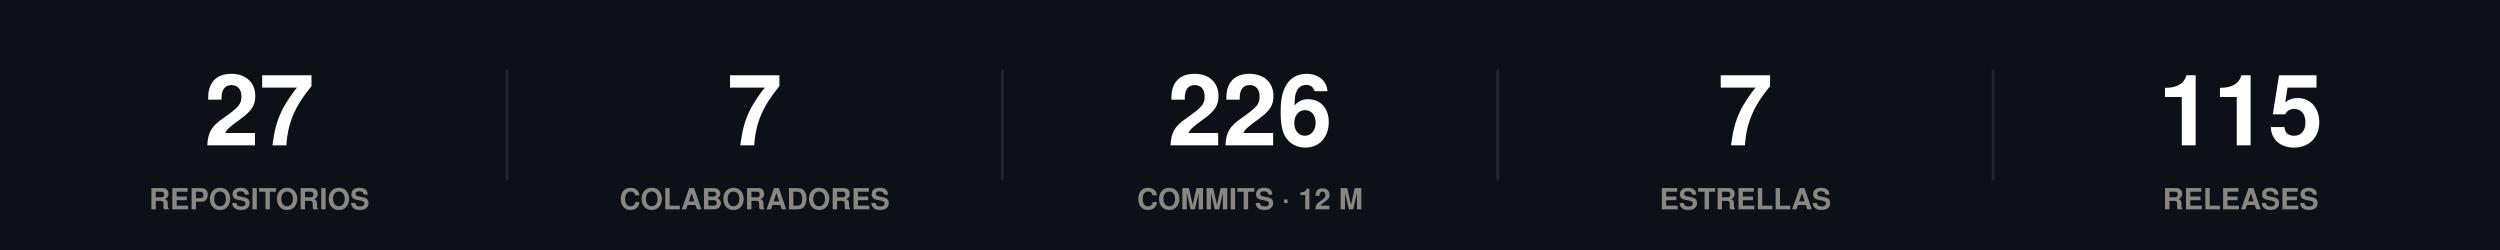
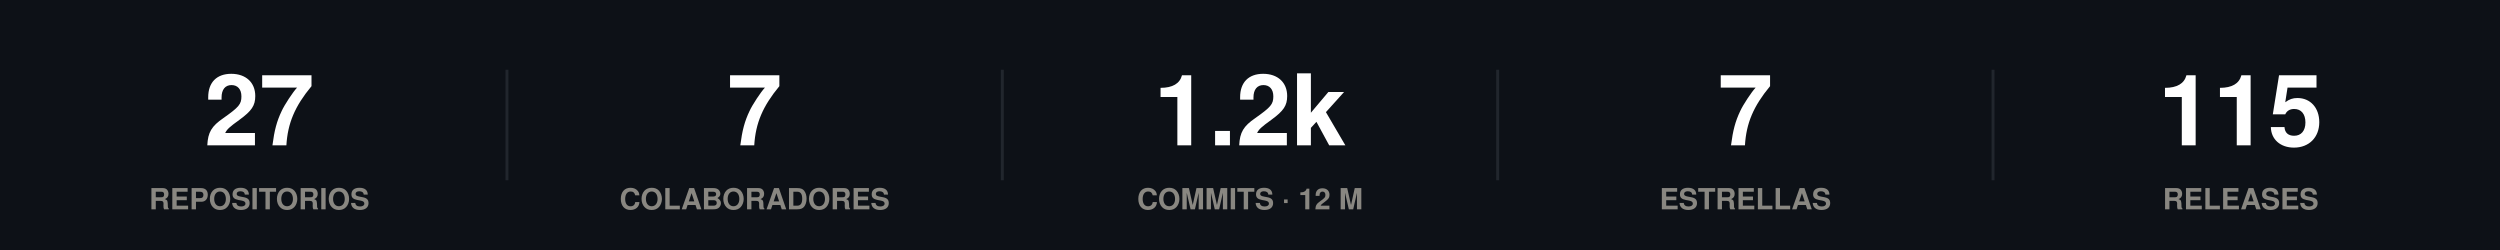
<svg xmlns="http://www.w3.org/2000/svg" width="860" height="86" viewBox="0 0 860 86" role="img">
  <rect width="860" height="86" fill="#0d1117" />
  <style>
@keyframes grow{from{transform:scaleX(0)}}
@keyframes rise{from{opacity:0;transform:translateY(9px)}}
@keyframes fade{from{opacity:0}}
@keyframes draw{to{stroke-dashoffset:0}}
.bar{transform-box:fill-box;transform-origin:left center;animation:grow .9s cubic-bezier(.22,1,.36,1) var(--d,0s) both}
.rise{animation:rise .7s cubic-bezier(.22,1,.36,1) var(--d,0s) both}
.fade{animation:fade .8s ease-out var(--d,0s) both}
.draw{animation:draw 1.7s ease-out .1s both}
@media (prefers-reduced-motion:reduce){
.bar,.rise,.fade,.draw{animation:none;transform:none;opacity:1;stroke-dashoffset:0}
}
</style>
  <g class="rise" style="--d:0.00s">
    <text x="89.2" y="50" font-family="-apple-system,BlinkMacSystemFont,'Segoe UI',Helvetica,Arial,sans-serif" font-size="34" font-weight="700" fill="#ffffff" text-anchor="middle">27</text>
    <text x="89.2" y="72" font-family="-apple-system,BlinkMacSystemFont,'Segoe UI',Helvetica,Arial,sans-serif" font-size="10" font-weight="600" fill="#898781" text-anchor="middle">REPOSITORIOS</text>
  </g>
  <line x1="174.4" y1="24" x2="174.4" y2="62" stroke="#21262d" stroke-width="1" />
  <g class="rise" style="--d:0.07s">
    <text x="259.6" y="50" font-family="-apple-system,BlinkMacSystemFont,'Segoe UI',Helvetica,Arial,sans-serif" font-size="34" font-weight="700" fill="#ffffff" text-anchor="middle">7</text>
    <text x="259.6" y="72" font-family="-apple-system,BlinkMacSystemFont,'Segoe UI',Helvetica,Arial,sans-serif" font-size="10" font-weight="600" fill="#898781" text-anchor="middle">COLABORADORES</text>
  </g>
  <line x1="344.8" y1="24" x2="344.8" y2="62" stroke="#21262d" stroke-width="1" />
  <g class="rise" style="--d:0.14s">
-     <text x="430" y="50" font-family="-apple-system,BlinkMacSystemFont,'Segoe UI',Helvetica,Arial,sans-serif" font-size="34" font-weight="700" fill="#ffffff" text-anchor="middle">226</text>
+     <text x="430" y="50" font-family="-apple-system,BlinkMacSystemFont,'Segoe UI',Helvetica,Arial,sans-serif" font-size="34" font-weight="700" fill="#ffffff" text-anchor="middle">1.2k</text>
    <text x="430" y="72" font-family="-apple-system,BlinkMacSystemFont,'Segoe UI',Helvetica,Arial,sans-serif" font-size="10" font-weight="600" fill="#898781" text-anchor="middle">COMMITS · 12 M</text>
  </g>
  <line x1="515.2" y1="24" x2="515.2" y2="62" stroke="#21262d" stroke-width="1" />
  <g class="rise" style="--d:0.21s">
    <text x="600.4" y="50" font-family="-apple-system,BlinkMacSystemFont,'Segoe UI',Helvetica,Arial,sans-serif" font-size="34" font-weight="700" fill="#ffffff" text-anchor="middle">7</text>
    <text x="600.4" y="72" font-family="-apple-system,BlinkMacSystemFont,'Segoe UI',Helvetica,Arial,sans-serif" font-size="10" font-weight="600" fill="#898781" text-anchor="middle">ESTRELLAS</text>
  </g>
  <line x1="685.6" y1="24" x2="685.6" y2="62" stroke="#21262d" stroke-width="1" />
  <g class="rise" style="--d:0.28s">
    <text x="770.8" y="50" font-family="-apple-system,BlinkMacSystemFont,'Segoe UI',Helvetica,Arial,sans-serif" font-size="34" font-weight="700" fill="#ffffff" text-anchor="middle">115</text>
    <text x="770.8" y="72" font-family="-apple-system,BlinkMacSystemFont,'Segoe UI',Helvetica,Arial,sans-serif" font-size="10" font-weight="600" fill="#898781" text-anchor="middle">RELEASES</text>
  </g>
</svg>
